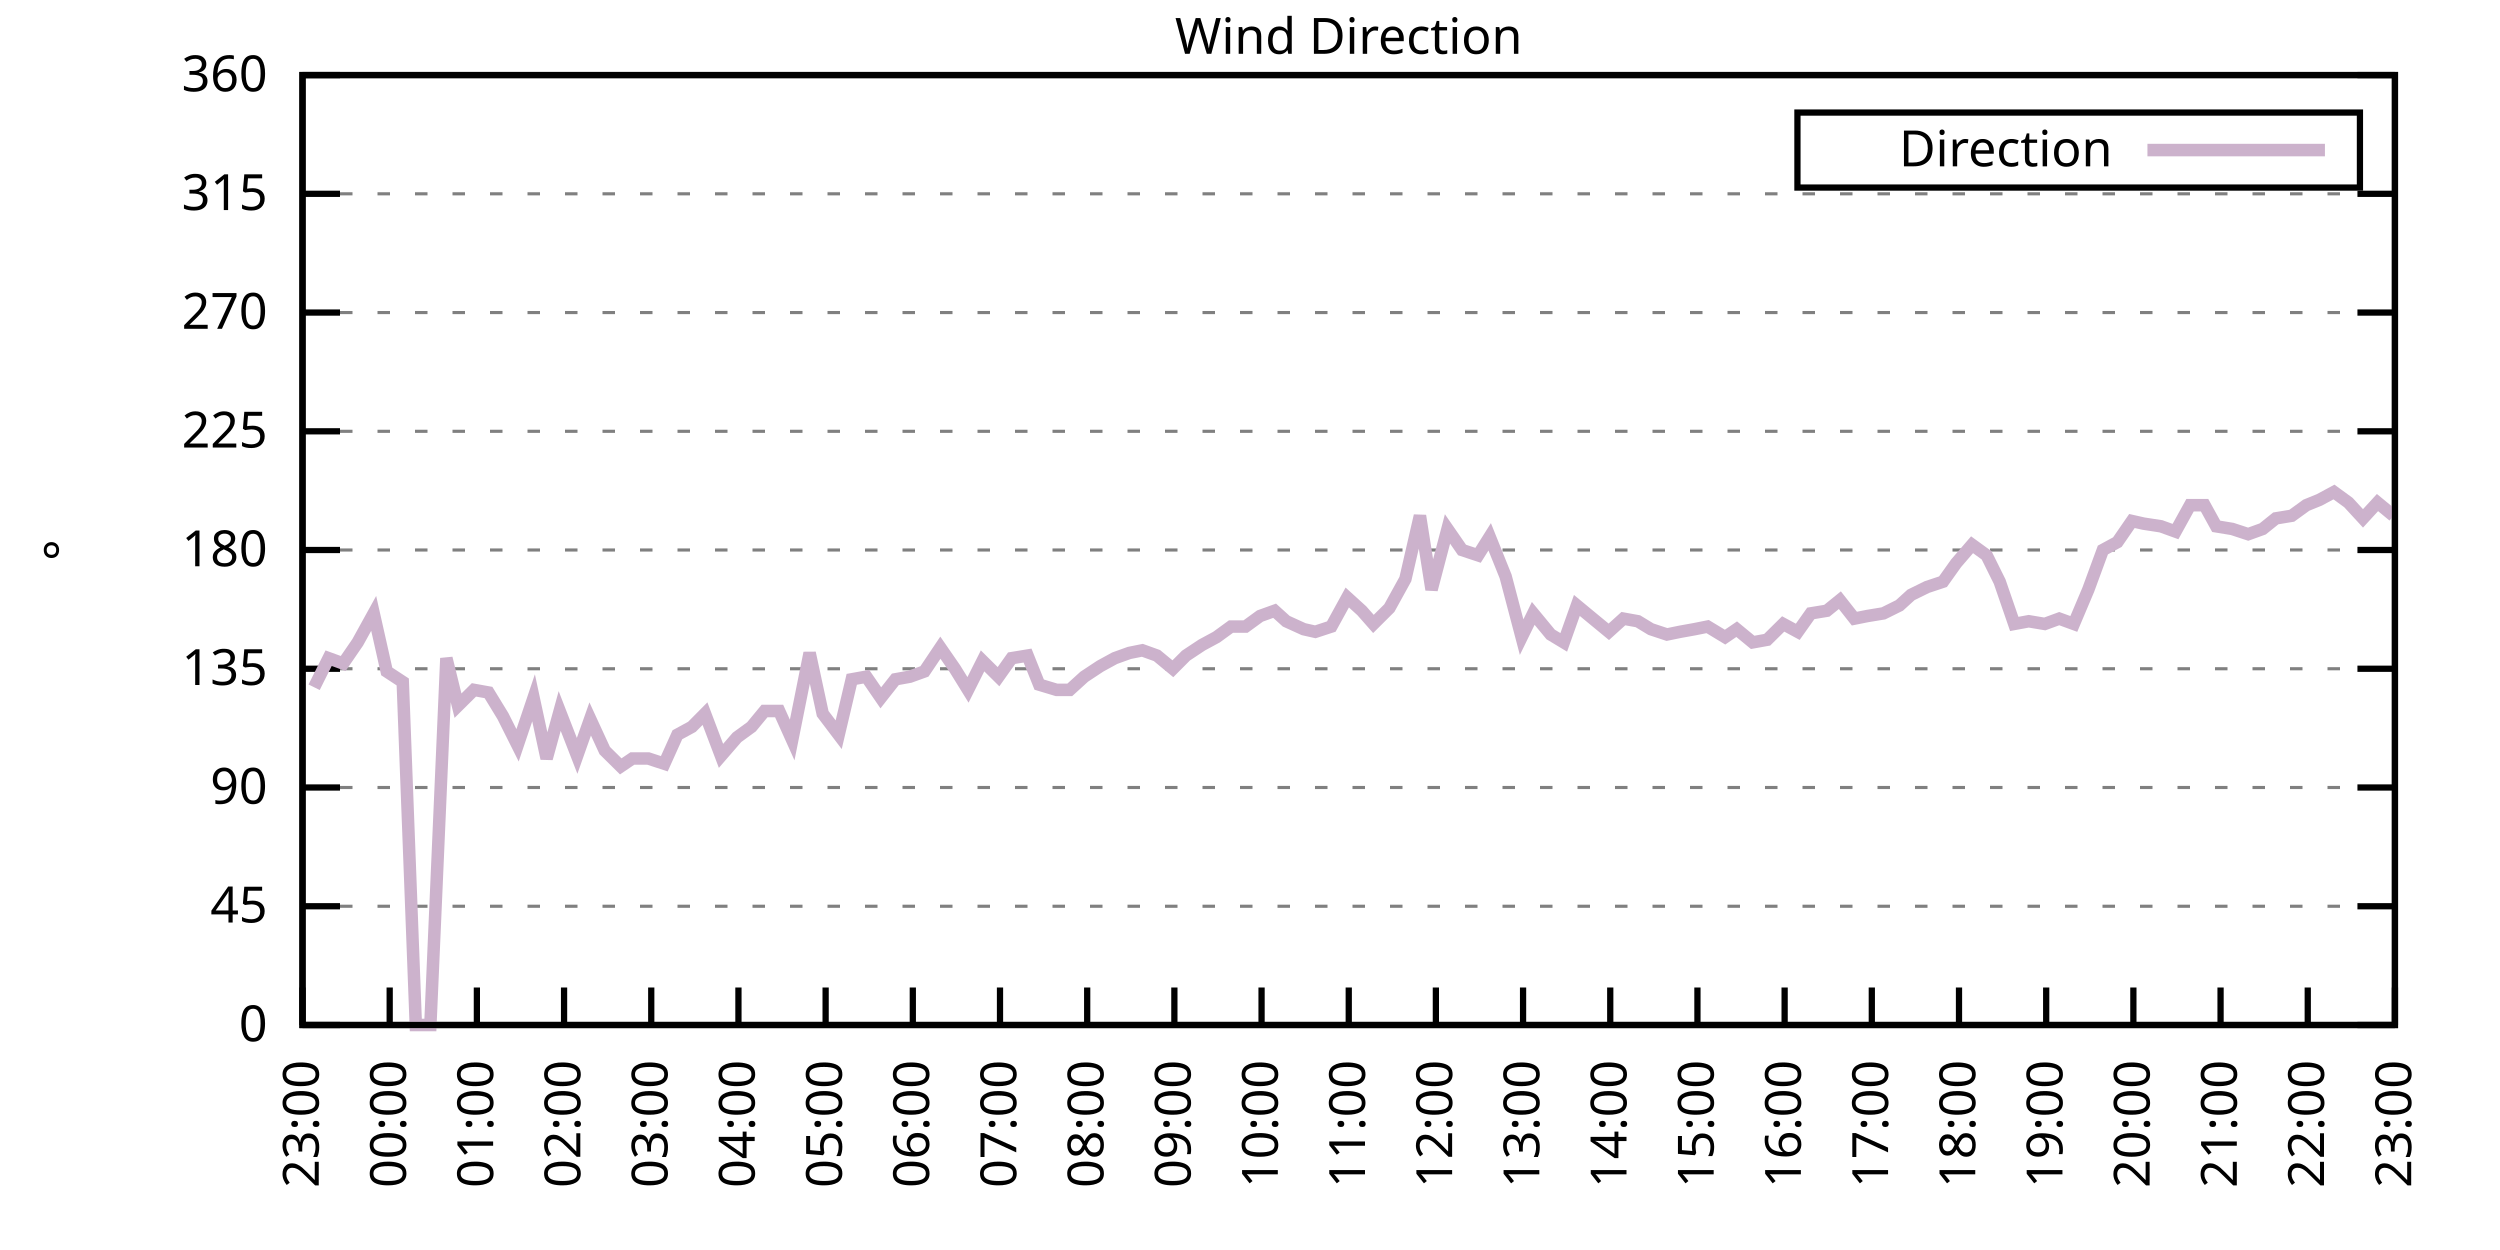
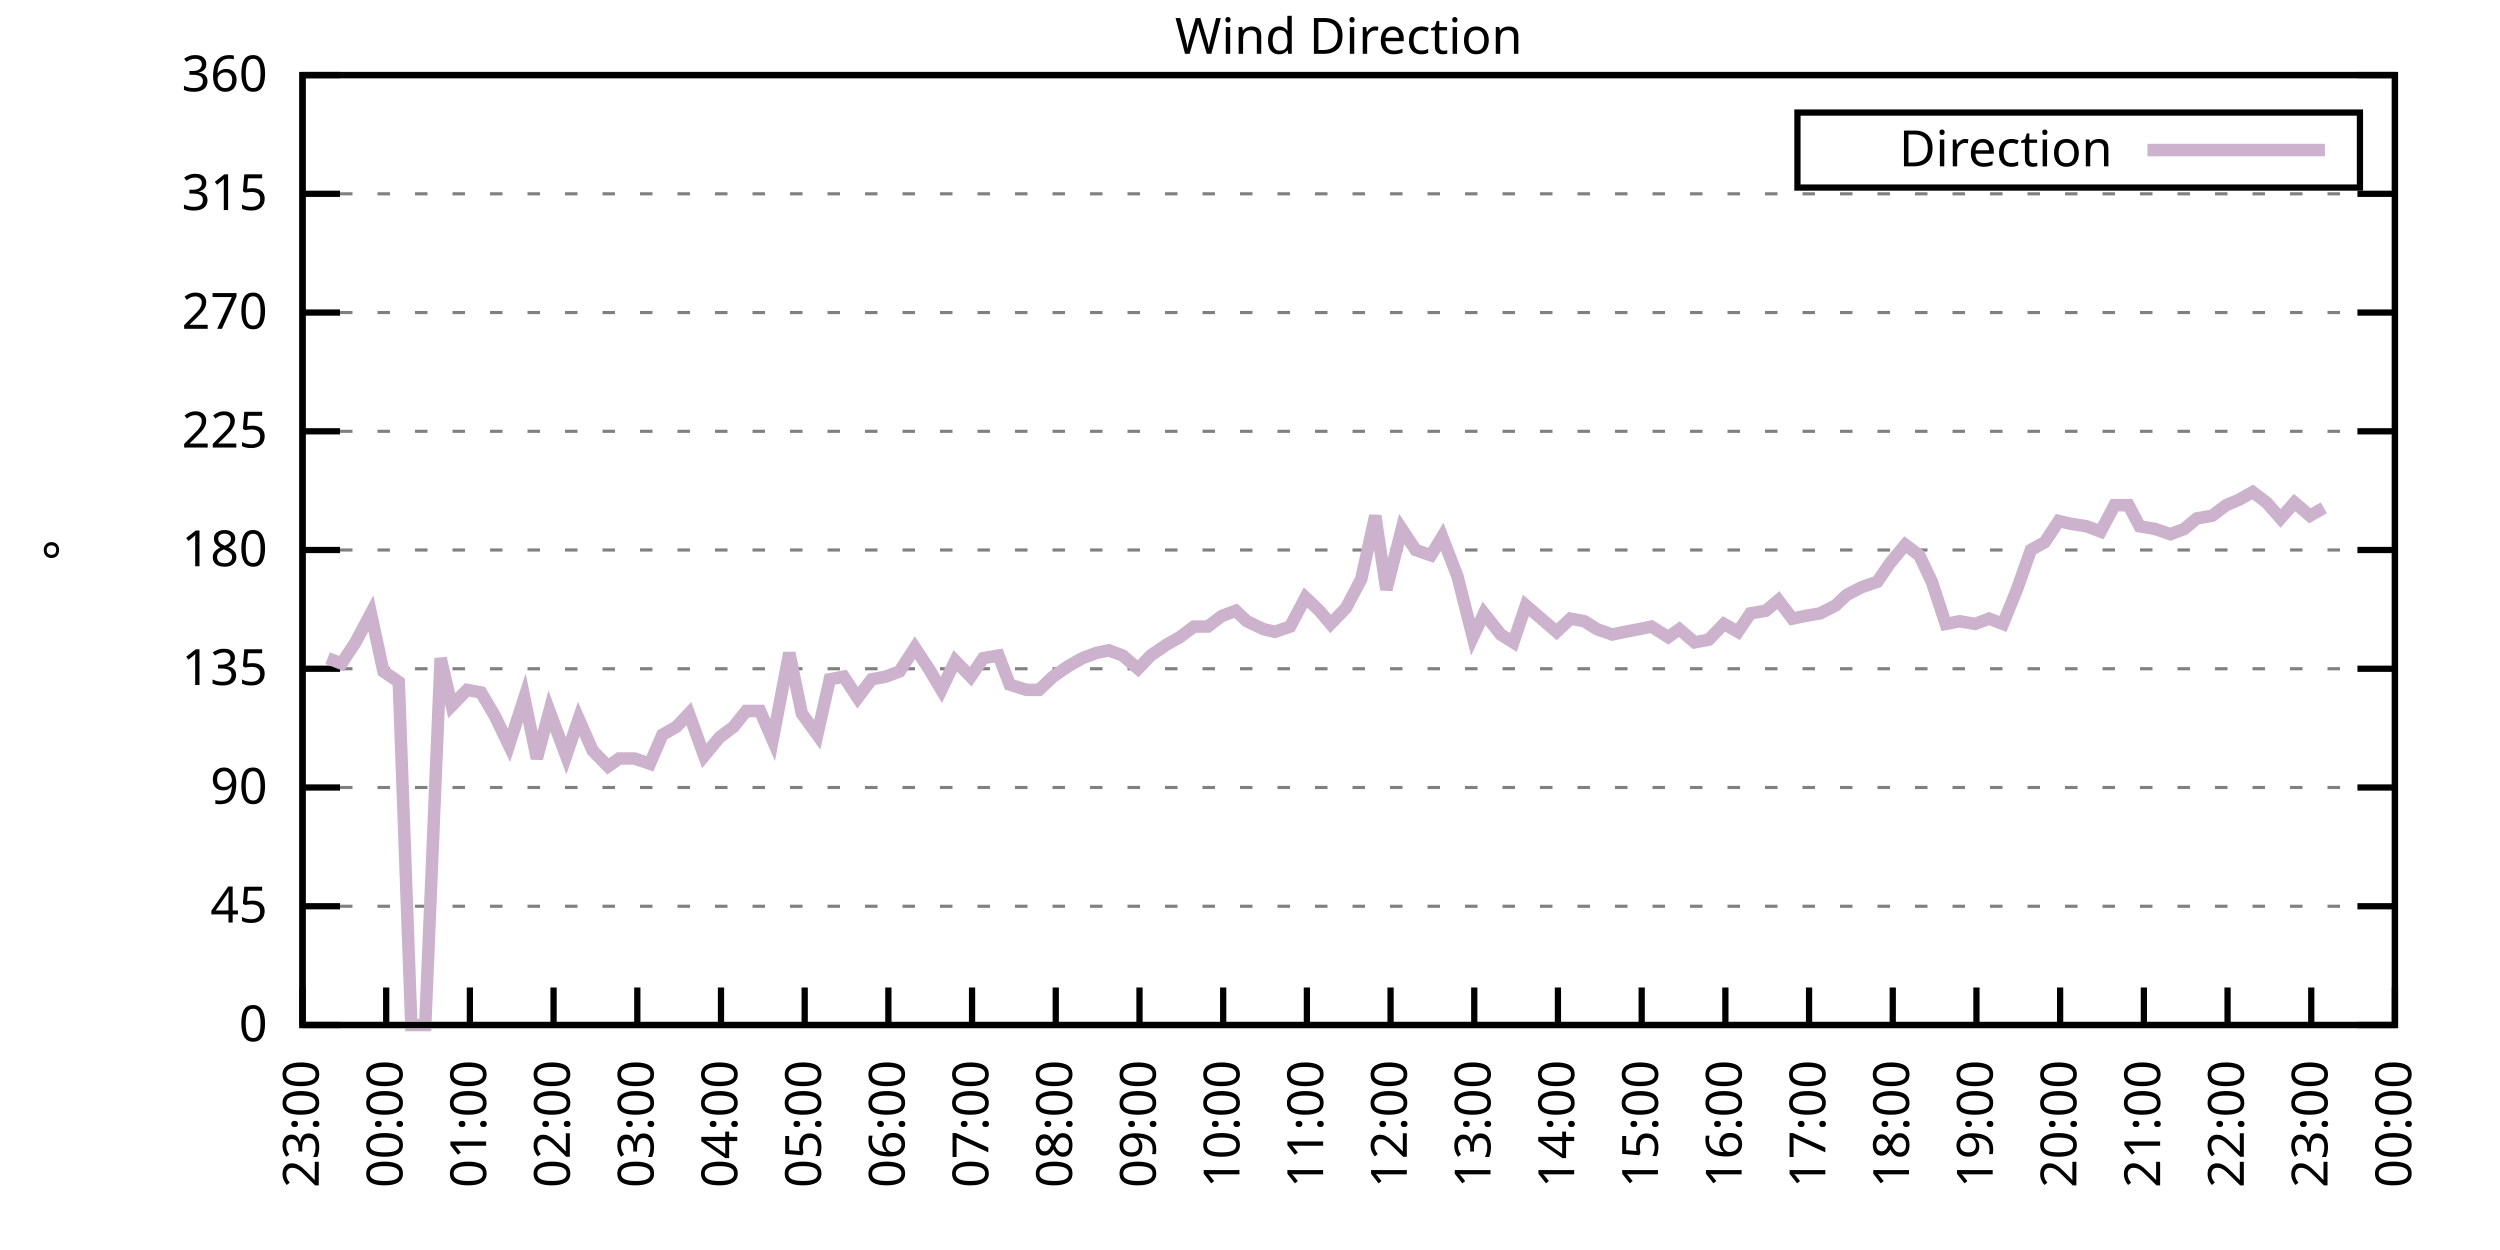
<svg xmlns="http://www.w3.org/2000/svg" xmlns:xlink="http://www.w3.org/1999/xlink" width="400" height="200" viewBox="0 0 400 200">
  <g id="gnuplot_canvas">
    <rect x="0" y="0" width="400" height="200" fill="none" />
    <defs>
      <circle id="gpDot" r="0.5" stroke-width="0.5" stroke="currentColor" />
      <path id="gpPt0" stroke-width="0.333" stroke="currentColor" d="M-1,0 h2 M0,-1 v2" />
      <path id="gpPt1" stroke-width="0.333" stroke="currentColor" d="M-1,-1 L1,1 M1,-1 L-1,1" />
      <path id="gpPt2" stroke-width="0.333" stroke="currentColor" d="M-1,0 L1,0 M0,-1 L0,1 M-1,-1 L1,1 M-1,1 L1,-1" />
      <rect id="gpPt3" stroke-width="0.333" stroke="currentColor" x="-1" y="-1" width="2" height="2" />
      <rect id="gpPt4" stroke-width="0.333" stroke="currentColor" fill="currentColor" x="-1" y="-1" width="2" height="2" />
      <circle id="gpPt5" stroke-width="0.333" stroke="currentColor" cx="0" cy="0" r="1" />
      <use xlink:href="#gpPt5" id="gpPt6" fill="currentColor" stroke="none" />
      <path id="gpPt7" stroke-width="0.333" stroke="currentColor" d="M0,-1.33 L-1.33,0.67 L1.33,0.67 z" />
      <use xlink:href="#gpPt7" id="gpPt8" fill="currentColor" stroke="none" />
      <use xlink:href="#gpPt7" id="gpPt9" stroke="currentColor" transform="rotate(180)" />
      <use xlink:href="#gpPt9" id="gpPt10" fill="currentColor" stroke="none" />
      <use xlink:href="#gpPt3" id="gpPt11" stroke="currentColor" transform="rotate(45)" />
      <use xlink:href="#gpPt11" id="gpPt12" fill="currentColor" stroke="none" />
      <path id="gpPt13" stroke-width="0.333" stroke="currentColor" d="M0,1.330 L1.265,0.411 L0.782,-1.067 L-0.782,-1.076 L-1.265,0.411 z" />
      <use xlink:href="#gpPt13" id="gpPt14" fill="currentColor" stroke="none" />
      <filter id="textbox" filterUnits="objectBoundingBox" x="0" y="0" height="1" width="1">
        <feFlood flood-color="white" flood-opacity="1" result="bgnd" />
        <feComposite in="SourceGraphic" in2="bgnd" operator="atop" />
      </filter>
      <filter id="greybox" filterUnits="objectBoundingBox" x="0" y="0" height="1" width="1">
        <feFlood flood-color="lightgrey" flood-opacity="1" result="grey" />
        <feComposite in="SourceGraphic" in2="grey" operator="atop" />
      </filter>
    </defs>
    <g fill="none" color="white" stroke="currentColor" stroke-width="1.00" stroke-linecap="butt" stroke-linejoin="miter">
</g>
    <g fill="none" color="black" stroke="currentColor" stroke-width="1.00" stroke-linecap="butt" stroke-linejoin="miter">
      <g stroke="none" shape-rendering="crispEdges">
        <polygon fill="rgb(255, 255, 255)" points="48.40,164.00 383.18,164.00 383.18,12.02 48.40,12.02 " />
      </g>
    </g>
    <g fill="none" color="black" stroke="currentColor" stroke-width="1.00" stroke-linecap="butt" stroke-linejoin="miter">
</g>
    <g fill="none" color="black" stroke="black" stroke-width="0.50" stroke-linecap="butt" stroke-linejoin="miter">
</g>
    <g fill="none" color="gray" stroke="currentColor" stroke-width="0.50" stroke-linecap="butt" stroke-linejoin="miter">
      <path stroke="gray" stroke-dasharray="2,4" class="gridline" d="M48.40,164.00 L383.19,164.00  " />
    </g>
    <g fill="none" color="gray" stroke="gray" stroke-width="1.00" stroke-linecap="butt" stroke-linejoin="miter">
</g>
    <g fill="none" color="black" stroke="currentColor" stroke-width="1.00" stroke-linecap="butt" stroke-linejoin="miter">
      <path stroke="black" d="M48.40,164.00 L54.40,164.00 M383.19,164.00 L377.19,164.00  " />
      <g transform="translate(42.80,166.60)" stroke="none" fill="black" font-family="Sans" font-size="8.00" text-anchor="end">
        <text>
          <tspan font-family="Sans"> 0</tspan>
        </text>
      </g>
    </g>
    <g fill="none" color="black" stroke="currentColor" stroke-width="1.00" stroke-linecap="butt" stroke-linejoin="miter">
</g>
    <g fill="none" color="black" stroke="black" stroke-width="0.50" stroke-linecap="butt" stroke-linejoin="miter">
</g>
    <g fill="none" color="gray" stroke="currentColor" stroke-width="0.50" stroke-linecap="butt" stroke-linejoin="miter">
      <path stroke="gray" stroke-dasharray="2,4" class="gridline" d="M48.40,145.00 L383.19,145.00  " />
    </g>
    <g fill="none" color="gray" stroke="gray" stroke-width="1.00" stroke-linecap="butt" stroke-linejoin="miter">
</g>
    <g fill="none" color="black" stroke="currentColor" stroke-width="1.00" stroke-linecap="butt" stroke-linejoin="miter">
      <path stroke="black" d="M48.40,145.00 L54.40,145.00 M383.19,145.00 L377.19,145.00  " />
      <g transform="translate(42.80,147.60)" stroke="none" fill="black" font-family="Sans" font-size="8.00" text-anchor="end">
        <text>
          <tspan font-family="Sans"> 45</tspan>
        </text>
      </g>
    </g>
    <g fill="none" color="black" stroke="currentColor" stroke-width="1.00" stroke-linecap="butt" stroke-linejoin="miter">
</g>
    <g fill="none" color="black" stroke="black" stroke-width="0.50" stroke-linecap="butt" stroke-linejoin="miter">
</g>
    <g fill="none" color="gray" stroke="currentColor" stroke-width="0.50" stroke-linecap="butt" stroke-linejoin="miter">
      <path stroke="gray" stroke-dasharray="2,4" class="gridline" d="M48.40,126.00 L383.19,126.00  " />
    </g>
    <g fill="none" color="gray" stroke="gray" stroke-width="1.00" stroke-linecap="butt" stroke-linejoin="miter">
</g>
    <g fill="none" color="black" stroke="currentColor" stroke-width="1.00" stroke-linecap="butt" stroke-linejoin="miter">
      <path stroke="black" d="M48.40,126.00 L54.40,126.00 M383.19,126.00 L377.19,126.00  " />
      <g transform="translate(42.80,128.60)" stroke="none" fill="black" font-family="Sans" font-size="8.00" text-anchor="end">
        <text>
          <tspan font-family="Sans"> 90</tspan>
        </text>
      </g>
    </g>
    <g fill="none" color="black" stroke="currentColor" stroke-width="1.00" stroke-linecap="butt" stroke-linejoin="miter">
</g>
    <g fill="none" color="black" stroke="black" stroke-width="0.50" stroke-linecap="butt" stroke-linejoin="miter">
</g>
    <g fill="none" color="gray" stroke="currentColor" stroke-width="0.50" stroke-linecap="butt" stroke-linejoin="miter">
      <path stroke="gray" stroke-dasharray="2,4" class="gridline" d="M48.40,107.00 L383.19,107.00  " />
    </g>
    <g fill="none" color="gray" stroke="gray" stroke-width="1.00" stroke-linecap="butt" stroke-linejoin="miter">
</g>
    <g fill="none" color="black" stroke="currentColor" stroke-width="1.00" stroke-linecap="butt" stroke-linejoin="miter">
      <path stroke="black" d="M48.40,107.00 L54.40,107.00 M383.19,107.00 L377.19,107.00  " />
      <g transform="translate(42.80,109.60)" stroke="none" fill="black" font-family="Sans" font-size="8.00" text-anchor="end">
        <text>
          <tspan font-family="Sans"> 135</tspan>
        </text>
      </g>
    </g>
    <g fill="none" color="black" stroke="currentColor" stroke-width="1.00" stroke-linecap="butt" stroke-linejoin="miter">
</g>
    <g fill="none" color="black" stroke="black" stroke-width="0.50" stroke-linecap="butt" stroke-linejoin="miter">
</g>
    <g fill="none" color="gray" stroke="currentColor" stroke-width="0.50" stroke-linecap="butt" stroke-linejoin="miter">
      <path stroke="gray" stroke-dasharray="2,4" class="gridline" d="M48.40,88.00 L383.19,88.00  " />
    </g>
    <g fill="none" color="gray" stroke="gray" stroke-width="1.00" stroke-linecap="butt" stroke-linejoin="miter">
</g>
    <g fill="none" color="black" stroke="currentColor" stroke-width="1.00" stroke-linecap="butt" stroke-linejoin="miter">
      <path stroke="black" d="M48.40,88.00 L54.40,88.00 M383.19,88.00 L377.19,88.00  " />
      <g transform="translate(42.80,90.60)" stroke="none" fill="black" font-family="Sans" font-size="8.00" text-anchor="end">
        <text>
          <tspan font-family="Sans"> 180</tspan>
        </text>
      </g>
    </g>
    <g fill="none" color="black" stroke="currentColor" stroke-width="1.00" stroke-linecap="butt" stroke-linejoin="miter">
</g>
    <g fill="none" color="black" stroke="black" stroke-width="0.50" stroke-linecap="butt" stroke-linejoin="miter">
</g>
    <g fill="none" color="gray" stroke="currentColor" stroke-width="0.50" stroke-linecap="butt" stroke-linejoin="miter">
      <path stroke="gray" stroke-dasharray="2,4" class="gridline" d="M48.40,69.01 L383.19,69.01  " />
    </g>
    <g fill="none" color="gray" stroke="gray" stroke-width="1.00" stroke-linecap="butt" stroke-linejoin="miter">
</g>
    <g fill="none" color="black" stroke="currentColor" stroke-width="1.00" stroke-linecap="butt" stroke-linejoin="miter">
      <path stroke="black" d="M48.40,69.01 L54.40,69.01 M383.19,69.01 L377.19,69.01  " />
      <g transform="translate(42.80,71.61)" stroke="none" fill="black" font-family="Sans" font-size="8.00" text-anchor="end">
        <text>
          <tspan font-family="Sans"> 225</tspan>
        </text>
      </g>
    </g>
    <g fill="none" color="black" stroke="currentColor" stroke-width="1.00" stroke-linecap="butt" stroke-linejoin="miter">
</g>
    <g fill="none" color="black" stroke="black" stroke-width="0.50" stroke-linecap="butt" stroke-linejoin="miter">
</g>
    <g fill="none" color="gray" stroke="currentColor" stroke-width="0.50" stroke-linecap="butt" stroke-linejoin="miter">
      <path stroke="gray" stroke-dasharray="2,4" class="gridline" d="M48.40,50.01 L383.19,50.01  " />
    </g>
    <g fill="none" color="gray" stroke="gray" stroke-width="1.00" stroke-linecap="butt" stroke-linejoin="miter">
</g>
    <g fill="none" color="black" stroke="currentColor" stroke-width="1.00" stroke-linecap="butt" stroke-linejoin="miter">
      <path stroke="black" d="M48.40,50.01 L54.40,50.01 M383.19,50.01 L377.19,50.01  " />
      <g transform="translate(42.80,52.61)" stroke="none" fill="black" font-family="Sans" font-size="8.00" text-anchor="end">
        <text>
          <tspan font-family="Sans"> 270</tspan>
        </text>
      </g>
    </g>
    <g fill="none" color="black" stroke="currentColor" stroke-width="1.00" stroke-linecap="butt" stroke-linejoin="miter">
</g>
    <g fill="none" color="black" stroke="black" stroke-width="0.50" stroke-linecap="butt" stroke-linejoin="miter">
</g>
    <g fill="none" color="gray" stroke="currentColor" stroke-width="0.50" stroke-linecap="butt" stroke-linejoin="miter">
      <path stroke="gray" stroke-dasharray="2,4" class="gridline" d="M48.40,31.01 L383.19,31.01  " />
    </g>
    <g fill="none" color="gray" stroke="gray" stroke-width="1.00" stroke-linecap="butt" stroke-linejoin="miter">
</g>
    <g fill="none" color="black" stroke="currentColor" stroke-width="1.00" stroke-linecap="butt" stroke-linejoin="miter">
      <path stroke="black" d="M48.40,31.01 L54.40,31.01 M383.19,31.01 L377.19,31.01  " />
      <g transform="translate(42.80,33.61)" stroke="none" fill="black" font-family="Sans" font-size="8.00" text-anchor="end">
        <text>
          <tspan font-family="Sans"> 315</tspan>
        </text>
      </g>
    </g>
    <g fill="none" color="black" stroke="currentColor" stroke-width="1.00" stroke-linecap="butt" stroke-linejoin="miter">
</g>
    <g fill="none" color="black" stroke="black" stroke-width="0.50" stroke-linecap="butt" stroke-linejoin="miter">
</g>
    <g fill="none" color="gray" stroke="currentColor" stroke-width="0.50" stroke-linecap="butt" stroke-linejoin="miter">
      <path stroke="gray" stroke-dasharray="2,4" class="gridline" d="M48.40,12.01 L383.19,12.01  " />
    </g>
    <g fill="none" color="gray" stroke="gray" stroke-width="1.00" stroke-linecap="butt" stroke-linejoin="miter">
</g>
    <g fill="none" color="black" stroke="currentColor" stroke-width="1.00" stroke-linecap="butt" stroke-linejoin="miter">
      <path stroke="black" d="M48.40,12.01 L54.40,12.01 M383.19,12.01 L377.19,12.01  " />
      <g transform="translate(42.80,14.61)" stroke="none" fill="black" font-family="Sans" font-size="8.00" text-anchor="end">
        <text>
          <tspan font-family="Sans"> 360</tspan>
        </text>
      </g>
    </g>
    <g fill="none" color="black" stroke="currentColor" stroke-width="1.00" stroke-linecap="butt" stroke-linejoin="miter">
      <path stroke="black" d="M48.40,164.00 L48.40,158.00  " />
      <g transform="translate(51.00,169.60) rotate(270.00)" stroke="none" fill="black" font-family="Sans" font-size="8.00" text-anchor="end">
        <text>
          <tspan font-family="Sans">23:00</tspan>
        </text>
      </g>
    </g>
    <g fill="none" color="black" stroke="currentColor" stroke-width="1.00" stroke-linecap="butt" stroke-linejoin="miter">
-       <path stroke="black" d="M62.35,164.00 L62.35,158.00  " />
-       <g transform="translate(64.95,169.60) rotate(270.00)" stroke="none" fill="black" font-family="Sans" font-size="8.00" text-anchor="end">
+       <path stroke="black" d="M61.79,164.00 L61.79,158.00  " />
+       <g transform="translate(64.39,169.60) rotate(270.00)" stroke="none" fill="black" font-family="Sans" font-size="8.00" text-anchor="end">
        <text>
          <tspan font-family="Sans">00:00</tspan>
        </text>
      </g>
    </g>
    <g fill="none" color="black" stroke="currentColor" stroke-width="1.00" stroke-linecap="butt" stroke-linejoin="miter">
-       <path stroke="black" d="M76.30,164.00 L76.30,158.00  " />
-       <g transform="translate(78.90,169.60) rotate(270.00)" stroke="none" fill="black" font-family="Sans" font-size="8.00" text-anchor="end">
+       <path stroke="black" d="M75.18,164.00 L75.18,158.00  " />
+       <g transform="translate(77.78,169.60) rotate(270.00)" stroke="none" fill="black" font-family="Sans" font-size="8.00" text-anchor="end">
        <text>
          <tspan font-family="Sans">01:00</tspan>
        </text>
      </g>
    </g>
    <g fill="none" color="black" stroke="currentColor" stroke-width="1.00" stroke-linecap="butt" stroke-linejoin="miter">
-       <path stroke="black" d="M90.25,164.00 L90.25,158.00  " />
-       <g transform="translate(92.85,169.60) rotate(270.00)" stroke="none" fill="black" font-family="Sans" font-size="8.00" text-anchor="end">
+       <path stroke="black" d="M88.57,164.00 L88.57,158.00  " />
+       <g transform="translate(91.17,169.60) rotate(270.00)" stroke="none" fill="black" font-family="Sans" font-size="8.00" text-anchor="end">
        <text>
          <tspan font-family="Sans">02:00</tspan>
        </text>
      </g>
    </g>
    <g fill="none" color="black" stroke="currentColor" stroke-width="1.00" stroke-linecap="butt" stroke-linejoin="miter">
-       <path stroke="black" d="M104.20,164.00 L104.20,158.00  " />
-       <g transform="translate(106.80,169.60) rotate(270.00)" stroke="none" fill="black" font-family="Sans" font-size="8.00" text-anchor="end">
+       <path stroke="black" d="M101.97,164.00 L101.97,158.00  " />
+       <g transform="translate(104.57,169.60) rotate(270.00)" stroke="none" fill="black" font-family="Sans" font-size="8.00" text-anchor="end">
        <text>
          <tspan font-family="Sans">03:00</tspan>
        </text>
      </g>
    </g>
    <g fill="none" color="black" stroke="currentColor" stroke-width="1.00" stroke-linecap="butt" stroke-linejoin="miter">
-       <path stroke="black" d="M118.15,164.00 L118.15,158.00  " />
-       <g transform="translate(120.75,169.60) rotate(270.00)" stroke="none" fill="black" font-family="Sans" font-size="8.00" text-anchor="end">
+       <path stroke="black" d="M115.36,164.00 L115.36,158.00  " />
+       <g transform="translate(117.96,169.60) rotate(270.00)" stroke="none" fill="black" font-family="Sans" font-size="8.00" text-anchor="end">
        <text>
          <tspan font-family="Sans">04:00</tspan>
        </text>
      </g>
    </g>
    <g fill="none" color="black" stroke="currentColor" stroke-width="1.00" stroke-linecap="butt" stroke-linejoin="miter">
-       <path stroke="black" d="M132.10,164.00 L132.10,158.00  " />
-       <g transform="translate(134.70,169.60) rotate(270.00)" stroke="none" fill="black" font-family="Sans" font-size="8.00" text-anchor="end">
+       <path stroke="black" d="M128.75,164.00 L128.75,158.00  " />
+       <g transform="translate(131.35,169.60) rotate(270.00)" stroke="none" fill="black" font-family="Sans" font-size="8.00" text-anchor="end">
        <text>
          <tspan font-family="Sans">05:00</tspan>
        </text>
      </g>
    </g>
    <g fill="none" color="black" stroke="currentColor" stroke-width="1.00" stroke-linecap="butt" stroke-linejoin="miter">
-       <path stroke="black" d="M146.05,164.00 L146.05,158.00  " />
-       <g transform="translate(148.65,169.60) rotate(270.00)" stroke="none" fill="black" font-family="Sans" font-size="8.00" text-anchor="end">
+       <path stroke="black" d="M142.14,164.00 L142.14,158.00  " />
+       <g transform="translate(144.74,169.60) rotate(270.00)" stroke="none" fill="black" font-family="Sans" font-size="8.00" text-anchor="end">
        <text>
          <tspan font-family="Sans">06:00</tspan>
        </text>
      </g>
    </g>
    <g fill="none" color="black" stroke="currentColor" stroke-width="1.00" stroke-linecap="butt" stroke-linejoin="miter">
-       <path stroke="black" d="M160.00,164.00 L160.00,158.00  " />
-       <g transform="translate(162.60,169.60) rotate(270.00)" stroke="none" fill="black" font-family="Sans" font-size="8.00" text-anchor="end">
+       <path stroke="black" d="M155.53,164.00 L155.53,158.00  " />
+       <g transform="translate(158.13,169.60) rotate(270.00)" stroke="none" fill="black" font-family="Sans" font-size="8.00" text-anchor="end">
        <text>
          <tspan font-family="Sans">07:00</tspan>
        </text>
      </g>
    </g>
    <g fill="none" color="black" stroke="currentColor" stroke-width="1.00" stroke-linecap="butt" stroke-linejoin="miter">
-       <path stroke="black" d="M173.95,164.00 L173.95,158.00  " />
-       <g transform="translate(176.55,169.60) rotate(270.00)" stroke="none" fill="black" font-family="Sans" font-size="8.00" text-anchor="end">
+       <path stroke="black" d="M168.92,164.00 L168.92,158.00  " />
+       <g transform="translate(171.52,169.60) rotate(270.00)" stroke="none" fill="black" font-family="Sans" font-size="8.00" text-anchor="end">
        <text>
          <tspan font-family="Sans">08:00</tspan>
        </text>
      </g>
    </g>
    <g fill="none" color="black" stroke="currentColor" stroke-width="1.00" stroke-linecap="butt" stroke-linejoin="miter">
-       <path stroke="black" d="M187.90,164.00 L187.90,158.00  " />
-       <g transform="translate(190.50,169.60) rotate(270.00)" stroke="none" fill="black" font-family="Sans" font-size="8.00" text-anchor="end">
+       <path stroke="black" d="M182.32,164.00 L182.32,158.00  " />
+       <g transform="translate(184.92,169.60) rotate(270.00)" stroke="none" fill="black" font-family="Sans" font-size="8.00" text-anchor="end">
        <text>
          <tspan font-family="Sans">09:00</tspan>
        </text>
      </g>
    </g>
    <g fill="none" color="black" stroke="currentColor" stroke-width="1.00" stroke-linecap="butt" stroke-linejoin="miter">
-       <path stroke="black" d="M201.85,164.00 L201.85,158.00  " />
-       <g transform="translate(204.45,169.60) rotate(270.00)" stroke="none" fill="black" font-family="Sans" font-size="8.00" text-anchor="end">
+       <path stroke="black" d="M195.71,164.00 L195.71,158.00  " />
+       <g transform="translate(198.31,169.60) rotate(270.00)" stroke="none" fill="black" font-family="Sans" font-size="8.00" text-anchor="end">
        <text>
          <tspan font-family="Sans">10:00</tspan>
        </text>
      </g>
    </g>
    <g fill="none" color="black" stroke="currentColor" stroke-width="1.00" stroke-linecap="butt" stroke-linejoin="miter">
-       <path stroke="black" d="M215.80,164.00 L215.80,158.00  " />
-       <g transform="translate(218.40,169.60) rotate(270.00)" stroke="none" fill="black" font-family="Sans" font-size="8.00" text-anchor="end">
+       <path stroke="black" d="M209.10,164.00 L209.10,158.00  " />
+       <g transform="translate(211.70,169.60) rotate(270.00)" stroke="none" fill="black" font-family="Sans" font-size="8.00" text-anchor="end">
        <text>
          <tspan font-family="Sans">11:00</tspan>
        </text>
      </g>
    </g>
    <g fill="none" color="black" stroke="currentColor" stroke-width="1.00" stroke-linecap="butt" stroke-linejoin="miter">
-       <path stroke="black" d="M229.74,164.00 L229.74,158.00  " />
-       <g transform="translate(232.34,169.60) rotate(270.00)" stroke="none" fill="black" font-family="Sans" font-size="8.00" text-anchor="end">
+       <path stroke="black" d="M222.49,164.00 L222.49,158.00  " />
+       <g transform="translate(225.09,169.60) rotate(270.00)" stroke="none" fill="black" font-family="Sans" font-size="8.00" text-anchor="end">
        <text>
          <tspan font-family="Sans">12:00</tspan>
        </text>
      </g>
    </g>
    <g fill="none" color="black" stroke="currentColor" stroke-width="1.00" stroke-linecap="butt" stroke-linejoin="miter">
-       <path stroke="black" d="M243.69,164.00 L243.69,158.00  " />
-       <g transform="translate(246.29,169.60) rotate(270.00)" stroke="none" fill="black" font-family="Sans" font-size="8.00" text-anchor="end">
+       <path stroke="black" d="M235.88,164.00 L235.88,158.00  " />
+       <g transform="translate(238.48,169.60) rotate(270.00)" stroke="none" fill="black" font-family="Sans" font-size="8.00" text-anchor="end">
        <text>
          <tspan font-family="Sans">13:00</tspan>
        </text>
      </g>
    </g>
    <g fill="none" color="black" stroke="currentColor" stroke-width="1.00" stroke-linecap="butt" stroke-linejoin="miter">
-       <path stroke="black" d="M257.64,164.00 L257.64,158.00  " />
-       <g transform="translate(260.24,169.60) rotate(270.00)" stroke="none" fill="black" font-family="Sans" font-size="8.00" text-anchor="end">
+       <path stroke="black" d="M249.27,164.00 L249.27,158.00  " />
+       <g transform="translate(251.87,169.60) rotate(270.00)" stroke="none" fill="black" font-family="Sans" font-size="8.00" text-anchor="end">
        <text>
          <tspan font-family="Sans">14:00</tspan>
        </text>
      </g>
    </g>
    <g fill="none" color="black" stroke="currentColor" stroke-width="1.00" stroke-linecap="butt" stroke-linejoin="miter">
-       <path stroke="black" d="M271.59,164.00 L271.59,158.00  " />
-       <g transform="translate(274.19,169.60) rotate(270.00)" stroke="none" fill="black" font-family="Sans" font-size="8.00" text-anchor="end">
+       <path stroke="black" d="M262.67,164.00 L262.67,158.00  " />
+       <g transform="translate(265.27,169.60) rotate(270.00)" stroke="none" fill="black" font-family="Sans" font-size="8.00" text-anchor="end">
        <text>
          <tspan font-family="Sans">15:00</tspan>
        </text>
      </g>
    </g>
    <g fill="none" color="black" stroke="currentColor" stroke-width="1.00" stroke-linecap="butt" stroke-linejoin="miter">
-       <path stroke="black" d="M285.54,164.00 L285.54,158.00  " />
-       <g transform="translate(288.14,169.60) rotate(270.00)" stroke="none" fill="black" font-family="Sans" font-size="8.00" text-anchor="end">
+       <path stroke="black" d="M276.06,164.00 L276.06,158.00  " />
+       <g transform="translate(278.66,169.60) rotate(270.00)" stroke="none" fill="black" font-family="Sans" font-size="8.00" text-anchor="end">
        <text>
          <tspan font-family="Sans">16:00</tspan>
        </text>
      </g>
    </g>
    <g fill="none" color="black" stroke="currentColor" stroke-width="1.00" stroke-linecap="butt" stroke-linejoin="miter">
-       <path stroke="black" d="M299.49,164.00 L299.49,158.00  " />
-       <g transform="translate(302.09,169.60) rotate(270.00)" stroke="none" fill="black" font-family="Sans" font-size="8.00" text-anchor="end">
+       <path stroke="black" d="M289.45,164.00 L289.45,158.00  " />
+       <g transform="translate(292.05,169.60) rotate(270.00)" stroke="none" fill="black" font-family="Sans" font-size="8.00" text-anchor="end">
        <text>
          <tspan font-family="Sans">17:00</tspan>
        </text>
      </g>
    </g>
    <g fill="none" color="black" stroke="currentColor" stroke-width="1.00" stroke-linecap="butt" stroke-linejoin="miter">
-       <path stroke="black" d="M313.44,164.00 L313.44,158.00  " />
-       <g transform="translate(316.04,169.60) rotate(270.00)" stroke="none" fill="black" font-family="Sans" font-size="8.00" text-anchor="end">
+       <path stroke="black" d="M302.84,164.00 L302.84,158.00  " />
+       <g transform="translate(305.44,169.60) rotate(270.00)" stroke="none" fill="black" font-family="Sans" font-size="8.00" text-anchor="end">
        <text>
          <tspan font-family="Sans">18:00</tspan>
        </text>
      </g>
    </g>
    <g fill="none" color="black" stroke="currentColor" stroke-width="1.00" stroke-linecap="butt" stroke-linejoin="miter">
-       <path stroke="black" d="M327.39,164.00 L327.39,158.00  " />
-       <g transform="translate(329.99,169.60) rotate(270.00)" stroke="none" fill="black" font-family="Sans" font-size="8.00" text-anchor="end">
+       <path stroke="black" d="M316.23,164.00 L316.23,158.00  " />
+       <g transform="translate(318.83,169.60) rotate(270.00)" stroke="none" fill="black" font-family="Sans" font-size="8.00" text-anchor="end">
        <text>
          <tspan font-family="Sans">19:00</tspan>
        </text>
      </g>
    </g>
    <g fill="none" color="black" stroke="currentColor" stroke-width="1.00" stroke-linecap="butt" stroke-linejoin="miter">
-       <path stroke="black" d="M341.34,164.00 L341.34,158.00  " />
-       <g transform="translate(343.94,169.60) rotate(270.00)" stroke="none" fill="black" font-family="Sans" font-size="8.00" text-anchor="end">
+       <path stroke="black" d="M329.62,164.00 L329.62,158.00  " />
+       <g transform="translate(332.22,169.60) rotate(270.00)" stroke="none" fill="black" font-family="Sans" font-size="8.00" text-anchor="end">
        <text>
          <tspan font-family="Sans">20:00</tspan>
        </text>
      </g>
    </g>
    <g fill="none" color="black" stroke="currentColor" stroke-width="1.00" stroke-linecap="butt" stroke-linejoin="miter">
-       <path stroke="black" d="M355.29,164.00 L355.29,158.00  " />
-       <g transform="translate(357.89,169.60) rotate(270.00)" stroke="none" fill="black" font-family="Sans" font-size="8.00" text-anchor="end">
+       <path stroke="black" d="M343.02,164.00 L343.02,158.00  " />
+       <g transform="translate(345.62,169.60) rotate(270.00)" stroke="none" fill="black" font-family="Sans" font-size="8.00" text-anchor="end">
        <text>
          <tspan font-family="Sans">21:00</tspan>
        </text>
      </g>
    </g>
    <g fill="none" color="black" stroke="currentColor" stroke-width="1.00" stroke-linecap="butt" stroke-linejoin="miter">
-       <path stroke="black" d="M369.24,164.00 L369.24,158.00  " />
-       <g transform="translate(371.84,169.60) rotate(270.00)" stroke="none" fill="black" font-family="Sans" font-size="8.00" text-anchor="end">
+       <path stroke="black" d="M356.41,164.00 L356.41,158.00  " />
+       <g transform="translate(359.01,169.60) rotate(270.00)" stroke="none" fill="black" font-family="Sans" font-size="8.00" text-anchor="end">
        <text>
          <tspan font-family="Sans">22:00</tspan>
+         </text>
+       </g>
+     </g>
+     <g fill="none" color="black" stroke="currentColor" stroke-width="1.00" stroke-linecap="butt" stroke-linejoin="miter">
+       <path stroke="black" d="M369.80,164.00 L369.80,158.00  " />
+       <g transform="translate(372.40,169.60) rotate(270.00)" stroke="none" fill="black" font-family="Sans" font-size="8.00" text-anchor="end">
+         <text>
+           <tspan font-family="Sans">23:00</tspan>
        </text>
      </g>
    </g>
    <g fill="none" color="black" stroke="currentColor" stroke-width="1.00" stroke-linecap="butt" stroke-linejoin="miter">
      <path stroke="black" d="M383.19,164.00 L383.19,158.00  " />
      <g transform="translate(385.79,169.60) rotate(270.00)" stroke="none" fill="black" font-family="Sans" font-size="8.00" text-anchor="end">
        <text>
-           <tspan font-family="Sans">23:00</tspan>
+           <tspan font-family="Sans">00:00</tspan>
        </text>
      </g>
    </g>
    <g fill="none" color="black" stroke="currentColor" stroke-width="1.00" stroke-linecap="butt" stroke-linejoin="miter">
</g>
    <g fill="none" color="black" stroke="currentColor" stroke-width="1.00" stroke-linecap="butt" stroke-linejoin="miter">
      <path stroke="black" d="M48.40,12.01 L48.40,164.00 L383.19,164.00 L383.19,12.01 L48.40,12.01 Z  " />
    </g>
    <g fill="none" color="black" stroke="currentColor" stroke-width="1.00" stroke-linecap="butt" stroke-linejoin="miter">
</g>
    <g fill="none" color="black" stroke="currentColor" stroke-width="1.00" stroke-linecap="butt" stroke-linejoin="miter">
      <path stroke="black" d="M287.59,30.01 L287.59,18.01 L377.59,18.01 L377.59,30.01 L287.59,30.01 Z  " />
    </g>
    <g id="Wind_direction_plot_1">
      <g fill="none" color="white" stroke="black" stroke-width="2.00" stroke-linecap="butt" stroke-linejoin="miter">
</g>
      <g fill="none" color="black" stroke="currentColor" stroke-width="2.00" stroke-linecap="butt" stroke-linejoin="miter">
        <g transform="translate(337.99,26.61)" stroke="none" fill="black" font-family="Sans" font-size="8.00" text-anchor="end">
          <text>
            <tspan font-family="Sans">Direction</tspan>
          </text>
        </g>
      </g>
      <g fill="none" color="black" stroke="currentColor" stroke-width="2.00" stroke-linecap="butt" stroke-linejoin="miter">
-         <path stroke="rgb(204, 178, 204)" d="M343.59,24.01 L371.99,24.01 M50.26,109.96 L52.58,105.31 L54.91,106.16 L57.23,102.78 L59.79,98.14 L61.88,107.43   L64.44,109.11 L66.53,164.00 L68.86,164.00 L71.42,105.31 L73.28,112.91 L75.83,110.38 L78.16,110.80 L80.48,114.60   L82.81,119.25 L85.37,111.65 L87.46,121.36 L89.55,113.76 L92.34,120.94 L94.43,115.03 L96.76,120.09 L99.32,122.62   L101.18,121.36 L103.73,121.36 L106.29,122.20 L108.38,117.56 L110.71,116.29 L112.80,114.18 L115.36,120.94 L117.92,117.98   L120.24,116.29 L122.33,113.76 L124.66,113.76 L126.75,118.40 L129.54,104.47 L131.63,114.18 L134.19,117.56 L136.28,108.69   L138.61,108.27 L140.93,111.65 L143.26,108.69 L145.58,108.27 L147.91,107.43 L150.46,103.63 L152.79,107.00 L154.88,110.38   L157.21,105.74 L159.76,108.27 L161.86,105.31 L164.41,104.89 L166.27,109.54 L169.06,110.38 L171.16,110.38 L173.48,108.27   L176.04,106.58 L178.36,105.31 L180.69,104.47 L182.78,104.05 L185.11,104.89 L187.66,107.00 L189.76,104.89 L192.31,103.20   L194.64,101.94 L196.96,100.25 L199.29,100.25 L201.61,98.56 L203.94,97.72 L205.80,99.40 L208.59,100.67 L210.45,101.09   L213.01,100.25 L215.56,95.60 L217.89,97.72 L219.75,99.83 L222.30,97.29 L224.86,92.65 L227.19,82.52 L229.05,94.34   L231.60,84.63 L233.93,88.00 L236.49,88.85 L238.35,85.89 L240.90,92.23 L243.46,101.94 L245.32,98.14 L248.11,101.52   L250.20,102.78 L252.30,96.87 L254.85,98.98 L257.41,101.09 L259.74,98.98 L262.06,99.40 L264.15,100.67 L266.71,101.52   L268.80,101.09 L271.13,100.67 L273.22,100.25 L276.01,101.94 L277.87,100.67 L280.43,102.78 L282.75,102.36 L285.31,99.83   L287.64,101.09 L289.73,98.14 L292.29,97.72 L294.38,96.03 L296.70,98.98 L298.80,98.56 L301.35,98.14 L303.91,96.87   L305.77,95.18 L308.33,93.92 L310.88,93.07 L312.98,90.12 L315.53,87.16 L317.86,88.85 L319.95,93.07 L322.28,99.83   L324.60,99.40 L327.16,99.83 L329.48,98.98 L331.81,99.83 L334.13,94.34 L336.46,88.00 L338.78,86.74 L341.11,83.36   L342.97,83.78 L345.76,84.21 L348.08,85.05 L350.41,80.83 L352.73,80.83 L354.59,84.21 L357.15,84.63 L359.71,85.47   L362.03,84.63 L364.13,82.94 L366.68,82.52 L369.01,80.83 L371.10,79.98 L373.43,78.72 L375.75,80.41 L378.08,82.94   L380.40,80.41 L382.96,82.52  " />
+         <path stroke="rgb(204, 178, 204)" d="M343.59,24.01 L371.99,24.01 M52.42,105.31 L54.65,106.16 L56.88,102.78 L59.34,98.14 L61.35,107.43 L63.80,109.11   L65.81,164.00 L68.04,164.00 L70.50,105.31 L72.28,112.91 L74.74,110.38 L76.97,110.80 L79.20,114.60 L81.43,119.25   L83.89,111.65 L85.90,121.36 L87.91,113.76 L90.58,120.94 L92.59,115.03 L94.82,120.09 L97.28,122.62 L99.06,121.36   L101.52,121.36 L103.98,122.20 L105.98,117.56 L108.22,116.29 L110.22,114.18 L112.68,120.94 L115.13,117.98 L117.37,116.29   L119.38,113.76 L121.61,113.76 L123.62,118.40 L126.29,104.47 L128.30,114.18 L130.76,117.56 L132.77,108.69 L135.00,108.27   L137.23,111.65 L139.46,108.69 L141.69,108.27 L143.93,107.43 L146.38,103.63 L148.61,107.00 L150.62,110.38 L152.85,105.74   L155.31,108.27 L157.32,105.31 L159.77,104.89 L161.56,109.54 L164.24,110.38 L166.25,110.38 L168.48,108.27 L170.93,106.58   L173.17,105.31 L175.40,104.47 L177.41,104.05 L179.64,104.89 L182.09,107.00 L184.10,104.89 L186.56,103.20 L188.79,101.94   L191.02,100.25 L193.25,100.25 L195.48,98.56 L197.72,97.72 L199.50,99.40 L202.18,100.67 L203.97,101.09 L206.42,100.25   L208.88,95.60 L211.11,97.72 L212.89,99.83 L215.35,97.29 L217.80,92.65 L220.04,82.52 L221.82,94.34 L224.28,84.63   L226.51,88.00 L228.96,88.85 L230.75,85.89 L233.20,92.23 L235.66,101.94 L237.44,98.14 L240.12,101.52 L242.13,102.78   L244.14,96.87 L246.60,98.98 L249.05,101.09 L251.28,98.98 L253.51,99.40 L255.52,100.67 L257.98,101.52 L259.99,101.09   L262.22,100.67 L264.23,100.25 L266.91,101.94 L268.69,100.67 L271.15,102.78 L273.38,102.36 L275.83,99.83 L278.07,101.09   L280.07,98.14 L282.53,97.72 L284.54,96.03 L286.77,98.98 L288.78,98.56 L291.23,98.14 L293.69,96.87 L295.48,95.18   L297.93,93.92 L300.39,93.07 L302.39,90.12 L304.85,87.16 L307.08,88.85 L309.09,93.07 L311.32,99.83 L313.55,99.40   L316.01,99.83 L318.24,98.98 L320.47,99.83 L322.70,94.34 L324.94,88.00 L327.17,86.74 L329.40,83.36 L331.19,83.78   L333.86,84.21 L336.10,85.05 L338.33,80.83 L340.56,80.83 L342.35,84.21 L344.80,84.63 L347.26,85.47 L349.49,84.63   L351.50,82.94 L353.95,82.52 L356.18,80.83 L358.19,79.98 L360.42,78.72 L362.66,80.41 L364.89,82.94 L367.12,80.41   L369.58,82.52 L371.81,81.25  " />
      </g>
    </g>
    <g fill="none" color="black" stroke="currentColor" stroke-width="2.00" stroke-linecap="butt" stroke-linejoin="miter">
</g>
    <g fill="none" color="black" stroke="black" stroke-width="1.00" stroke-linecap="butt" stroke-linejoin="miter">
</g>
    <g fill="none" color="black" stroke="currentColor" stroke-width="1.00" stroke-linecap="butt" stroke-linejoin="miter">
      <path stroke="black" d="M48.40,12.01 L48.40,164.00 L383.19,164.00 L383.19,12.01 L48.40,12.01 Z  " />
      <g transform="translate(12.80,88.01) rotate(270.00)" stroke="none" fill="black" font-family="Sans" font-size="8.00" text-anchor="middle">
        <text>
          <tspan font-family="Sans">°</tspan>
        </text>
      </g>
    </g>
    <g fill="none" color="black" stroke="currentColor" stroke-width="1.00" stroke-linecap="butt" stroke-linejoin="miter">
</g>
    <g fill="none" color="black" stroke="currentColor" stroke-width="1.00" stroke-linecap="butt" stroke-linejoin="miter">
      <g transform="translate(215.79,8.61)" stroke="none" fill="black" font-family="Sans" font-size="8.00" text-anchor="middle">
        <text>
          <tspan font-family="Sans">Wind Direction</tspan>
        </text>
      </g>
    </g>
    <g fill="none" color="black" stroke="currentColor" stroke-width="1.00" stroke-linecap="butt" stroke-linejoin="miter">
</g>
  </g>
</svg>
